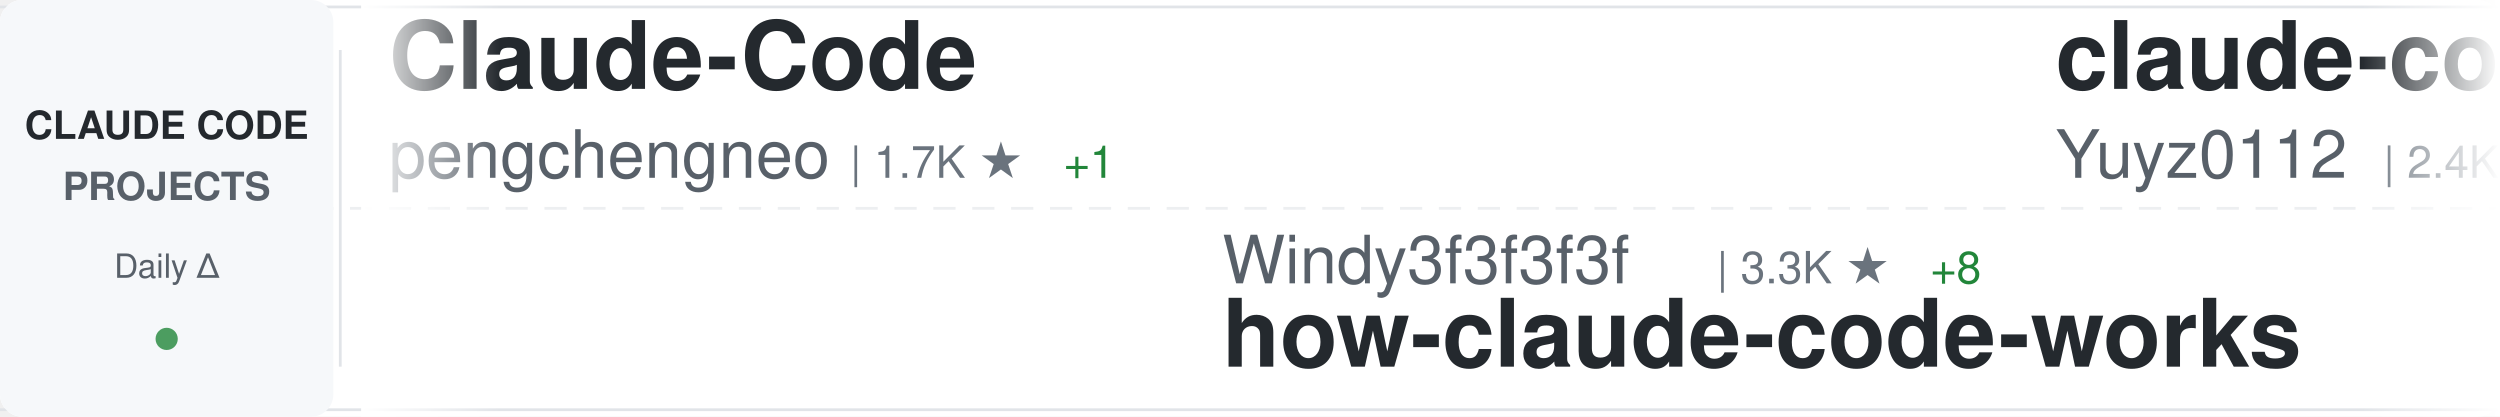
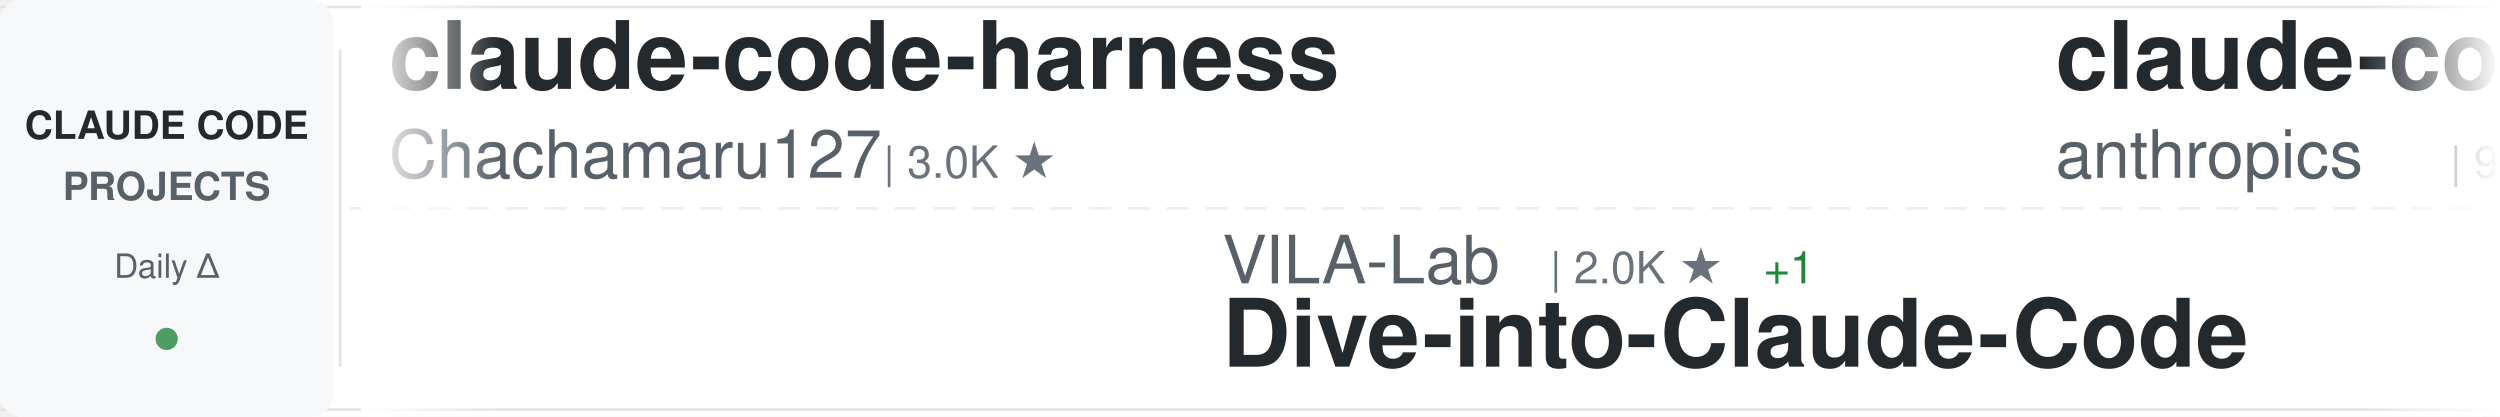
<svg xmlns="http://www.w3.org/2000/svg" width="900" height="150">
  <defs>
    <linearGradient id="awesomeLeftFade" x1="0%" y1="0%" x2="100%" y2="0%">
      <stop offset="0%" style="stop-color:#ffffff;stop-opacity:1" />
      <stop offset="100%" style="stop-color:#ffffff;stop-opacity:0" />
    </linearGradient>
    <linearGradient id="awesomeRightFade" x1="0%" y1="0%" x2="100%" y2="0%">
      <stop offset="0%" style="stop-color:#ffffff;stop-opacity:0" />
      <stop offset="100%" style="stop-color:#ffffff;stop-opacity:1" />
    </linearGradient>
  </defs>
  <rect width="900" height="150" fill="#ffffff" rx="8" />
  <rect x="0" y="2" width="900" height="1" fill="#e1e4e8" />
  <rect x="0" y="147" width="900" height="1" fill="#e1e4e8" />
  <line x1="0" y1="75" x2="900" y2="75" stroke="#e1e4e8" stroke-width="1" stroke-dasharray="8 6" opacity="0.6" />
  <rect x="0" y="0" width="120" height="150" fill="#f6f8fa" rx="8" />
  <text x="60" y="50" font-family="-apple-system, BlinkMacSystemFont, 'Segoe UI', Helvetica, Arial, sans-serif" font-size="14" font-weight="600" fill="#24292e" text-anchor="middle">CLAUDE CODE</text>
  <text x="60" y="72" font-family="-apple-system, BlinkMacSystemFont, 'Segoe UI', Helvetica, Arial, sans-serif" font-size="14" font-weight="600" fill="#586069" text-anchor="middle">PROJECTS</text>
  <text x="60" y="100" font-family="-apple-system, BlinkMacSystemFont, 'Segoe UI', Helvetica, Arial, sans-serif" font-size="12" font-weight="500" fill="#586069" text-anchor="middle">Daily Δ</text>
  <circle cx="60" cy="122" r="4" fill="#22863a" opacity="0.8" />
  <rect x="122" y="18" width="1" height="114" fill="#e1e4e8" />
  <clipPath id="awesomeTickerClip">
    <rect x="130" y="0" width="770" height="150" />
  </clipPath>
  <g clip-path="url(#awesomeTickerClip)">
    <g id="awesomeTickerItems">
      <animateTransform attributeName="transform" attributeType="XML" type="translate" from="0 0" to="-3000 0" dur="54s" repeatCount="indefinite" />
      <g transform="translate(0, 0)">
-         <text x="140" y="32" font-family="-apple-system, BlinkMacSystemFont, 'Segoe UI', Helvetica, Arial, sans-serif" font-size="34" font-weight="600" fill="#24292e">Claude-Code</text>
-         <text x="140" y="64" font-family="-apple-system, BlinkMacSystemFont, 'Segoe UI', Helvetica, Arial, sans-serif" font-size="24" font-weight="400" fill="#586069">pengchengneo</text>
-         <text x="306" y="64" font-family="-apple-system, BlinkMacSystemFont, 'Segoe UI', Helvetica, Arial, sans-serif" font-size="16" font-weight="500" fill="#6a737d">| 1.7K ★</text>
-         <text x="383" y="64" font-family="-apple-system, BlinkMacSystemFont, 'Segoe UI', Helvetica, Arial, sans-serif" font-size="16" font-weight="500" fill="#22863a"> +1</text>
+         <text x="140" y="32" font-family="-apple-system, BlinkMacSystemFont, 'Segoe UI', Helvetica, Arial, sans-serif" font-size="34" font-weight="600" fill="#24292e">claude-code-harness</text>
+         <text x="140" y="64" font-family="-apple-system, BlinkMacSystemFont, 'Segoe UI', Helvetica, Arial, sans-serif" font-size="24" font-weight="400" fill="#586069">Chachamaru127</text>
+         <text x="318" y="64" font-family="-apple-system, BlinkMacSystemFont, 'Segoe UI', Helvetica, Arial, sans-serif" font-size="16" font-weight="500" fill="#6a737d">| 3.0K ★</text>
      </g>
      <g transform="translate(300, 0)">
-         <text x="140" y="102" font-family="-apple-system, BlinkMacSystemFont, 'Segoe UI', Helvetica, Arial, sans-serif" font-size="24" font-weight="400" fill="#586069">Windy3f3f3f3f</text>
-         <text x="318" y="102" font-family="-apple-system, BlinkMacSystemFont, 'Segoe UI', Helvetica, Arial, sans-serif" font-size="16" font-weight="500" fill="#6a737d">| 3.3K ★</text>
-         <text x="395" y="102" font-family="-apple-system, BlinkMacSystemFont, 'Segoe UI', Helvetica, Arial, sans-serif" font-size="16" font-weight="500" fill="#22863a"> +8</text>
-         <text x="140" y="132" font-family="-apple-system, BlinkMacSystemFont, 'Segoe UI', Helvetica, Arial, sans-serif" font-size="34" font-weight="600" fill="#24292e">how-claude-code-works</text>
+         <text x="140" y="102" font-family="-apple-system, BlinkMacSystemFont, 'Segoe UI', Helvetica, Arial, sans-serif" font-size="24" font-weight="400" fill="#586069">VILA-Lab</text>
+         <text x="258" y="102" font-family="-apple-system, BlinkMacSystemFont, 'Segoe UI', Helvetica, Arial, sans-serif" font-size="16" font-weight="500" fill="#6a737d">| 2.0K ★</text>
+         <text x="335" y="102" font-family="-apple-system, BlinkMacSystemFont, 'Segoe UI', Helvetica, Arial, sans-serif" font-size="16" font-weight="500" fill="#22863a"> +1</text>
+         <text x="140" y="132" font-family="-apple-system, BlinkMacSystemFont, 'Segoe UI', Helvetica, Arial, sans-serif" font-size="34" font-weight="600" fill="#24292e">Dive-into-Claude-Code</text>
      </g>
      <g transform="translate(600, 0)">
-         <text x="140" y="32" font-family="-apple-system, BlinkMacSystemFont, 'Segoe UI', Helvetica, Arial, sans-serif" font-size="34" font-weight="600" fill="#24292e">claude-code-reverse</text>
-         <text x="140" y="64" font-family="-apple-system, BlinkMacSystemFont, 'Segoe UI', Helvetica, Arial, sans-serif" font-size="24" font-weight="400" fill="#586069">Yuyz0112</text>
-         <text x="258" y="64" font-family="-apple-system, BlinkMacSystemFont, 'Segoe UI', Helvetica, Arial, sans-serif" font-size="16" font-weight="500" fill="#6a737d">| 2.4K ★</text>
+         <text x="140" y="32" font-family="-apple-system, BlinkMacSystemFont, 'Segoe UI', Helvetica, Arial, sans-serif" font-size="34" font-weight="600" fill="#24292e">claude-code-base-action</text>
+         <text x="140" y="64" font-family="-apple-system, BlinkMacSystemFont, 'Segoe UI', Helvetica, Arial, sans-serif" font-size="24" font-weight="400" fill="#586069">anthropics</text>
+         <text x="282" y="64" font-family="-apple-system, BlinkMacSystemFont, 'Segoe UI', Helvetica, Arial, sans-serif" font-size="16" font-weight="500" fill="#6a737d">| 920 ★</text>
      </g>
      <g transform="translate(900, 0)">
-         <text x="140" y="102" font-family="-apple-system, BlinkMacSystemFont, 'Segoe UI', Helvetica, Arial, sans-serif" font-size="24" font-weight="400" fill="#586069">anthropics</text>
-         <text x="282" y="102" font-family="-apple-system, BlinkMacSystemFont, 'Segoe UI', Helvetica, Arial, sans-serif" font-size="16" font-weight="500" fill="#6a737d">| 5.6K ★</text>
-         <text x="359" y="102" font-family="-apple-system, BlinkMacSystemFont, 'Segoe UI', Helvetica, Arial, sans-serif" font-size="16" font-weight="500" fill="#22863a"> +1</text>
-         <text x="140" y="132" font-family="-apple-system, BlinkMacSystemFont, 'Segoe UI', Helvetica, Arial, sans-serif" font-size="34" font-weight="600" fill="#24292e">claude-code-security-rev...</text>
+         <text x="140" y="102" font-family="-apple-system, BlinkMacSystemFont, 'Segoe UI', Helvetica, Arial, sans-serif" font-size="24" font-weight="400" fill="#586069">andrew-kramer-inno</text>
+         <text x="378" y="102" font-family="-apple-system, BlinkMacSystemFont, 'Segoe UI', Helvetica, Arial, sans-serif" font-size="16" font-weight="500" fill="#6a737d">| 594 ★</text>
+         <text x="140" y="132" font-family="-apple-system, BlinkMacSystemFont, 'Segoe UI', Helvetica, Arial, sans-serif" font-size="34" font-weight="600" fill="#24292e">claude-code-source-build</text>
      </g>
      <g transform="translate(1200, 0)">
-         <text x="140" y="32" font-family="-apple-system, BlinkMacSystemFont, 'Segoe UI', Helvetica, Arial, sans-serif" font-size="34" font-weight="600" fill="#24292e">claude-code-plugins-plus...</text>
-         <text x="140" y="64" font-family="-apple-system, BlinkMacSystemFont, 'Segoe UI', Helvetica, Arial, sans-serif" font-size="24" font-weight="400" fill="#586069">jeremylongshore</text>
-         <text x="342" y="64" font-family="-apple-system, BlinkMacSystemFont, 'Segoe UI', Helvetica, Arial, sans-serif" font-size="16" font-weight="500" fill="#6a737d">| 2.5K ★</text>
+         <text x="140" y="32" font-family="-apple-system, BlinkMacSystemFont, 'Segoe UI', Helvetica, Arial, sans-serif" font-size="34" font-weight="600" fill="#24292e">claude-code-router</text>
+         <text x="140" y="64" font-family="-apple-system, BlinkMacSystemFont, 'Segoe UI', Helvetica, Arial, sans-serif" font-size="24" font-weight="400" fill="#586069">musistudio</text>
+         <text x="282" y="64" font-family="-apple-system, BlinkMacSystemFont, 'Segoe UI', Helvetica, Arial, sans-serif" font-size="16" font-weight="500" fill="#6a737d">| 36.1K ★</text>
+         <text x="368" y="64" font-family="-apple-system, BlinkMacSystemFont, 'Segoe UI', Helvetica, Arial, sans-serif" font-size="16" font-weight="500" fill="#22863a"> +1</text>
      </g>
      <g transform="translate(1500, 0)">
-         <text x="140" y="102" font-family="-apple-system, BlinkMacSystemFont, 'Segoe UI', Helvetica, Arial, sans-serif" font-size="24" font-weight="400" fill="#586069">anthropics</text>
-         <text x="282" y="102" font-family="-apple-system, BlinkMacSystemFont, 'Segoe UI', Helvetica, Arial, sans-serif" font-size="16" font-weight="500" fill="#6a737d">| 8.4K ★</text>
-         <text x="359" y="102" font-family="-apple-system, BlinkMacSystemFont, 'Segoe UI', Helvetica, Arial, sans-serif" font-size="16" font-weight="500" fill="#22863a"> +1</text>
-         <text x="140" y="132" font-family="-apple-system, BlinkMacSystemFont, 'Segoe UI', Helvetica, Arial, sans-serif" font-size="34" font-weight="600" fill="#24292e">claude-code-action</text>
+         <text x="140" y="102" font-family="-apple-system, BlinkMacSystemFont, 'Segoe UI', Helvetica, Arial, sans-serif" font-size="24" font-weight="400" fill="#586069">Maciek-roboblog</text>
+         <text x="342" y="102" font-family="-apple-system, BlinkMacSystemFont, 'Segoe UI', Helvetica, Arial, sans-serif" font-size="16" font-weight="500" fill="#6a737d">| 8.5K ★</text>
+         <text x="419" y="102" font-family="-apple-system, BlinkMacSystemFont, 'Segoe UI', Helvetica, Arial, sans-serif" font-size="16" font-weight="500" fill="#22863a"> +2</text>
+         <text x="140" y="132" font-family="-apple-system, BlinkMacSystemFont, 'Segoe UI', Helvetica, Arial, sans-serif" font-size="34" font-weight="600" fill="#24292e">Claude-Code-Usage-Monito...</text>
      </g>
      <g transform="translate(1800, 0)">
-         <text x="140" y="32" font-family="-apple-system, BlinkMacSystemFont, 'Segoe UI', Helvetica, Arial, sans-serif" font-size="34" font-weight="600" fill="#24292e">Claude-Code-Usage-Monito...</text>
-         <text x="140" y="64" font-family="-apple-system, BlinkMacSystemFont, 'Segoe UI', Helvetica, Arial, sans-serif" font-size="24" font-weight="400" fill="#586069">Maciek-roboblog</text>
-         <text x="342" y="64" font-family="-apple-system, BlinkMacSystemFont, 'Segoe UI', Helvetica, Arial, sans-serif" font-size="16" font-weight="500" fill="#6a737d">| 8.5K ★</text>
+         <text x="140" y="32" font-family="-apple-system, BlinkMacSystemFont, 'Segoe UI', Helvetica, Arial, sans-serif" font-size="34" font-weight="600" fill="#24292e">oh-my-claudecode</text>
+         <text x="140" y="64" font-family="-apple-system, BlinkMacSystemFont, 'Segoe UI', Helvetica, Arial, sans-serif" font-size="24" font-weight="400" fill="#586069">Yeachan-Heo</text>
+         <text x="294" y="64" font-family="-apple-system, BlinkMacSystemFont, 'Segoe UI', Helvetica, Arial, sans-serif" font-size="16" font-weight="500" fill="#6a737d">| 38.0K ★</text>
+         <text x="380" y="64" font-family="-apple-system, BlinkMacSystemFont, 'Segoe UI', Helvetica, Arial, sans-serif" font-size="16" font-weight="500" fill="#22863a"> +4</text>
      </g>
      <g transform="translate(2100, 0)">
-         <text x="140" y="102" font-family="-apple-system, BlinkMacSystemFont, 'Segoe UI', Helvetica, Arial, sans-serif" font-size="24" font-weight="400" fill="#586069">zebbern</text>
-         <text x="246" y="102" font-family="-apple-system, BlinkMacSystemFont, 'Segoe UI', Helvetica, Arial, sans-serif" font-size="16" font-weight="500" fill="#6a737d">| 4.4K ★</text>
-         <text x="323" y="102" font-family="-apple-system, BlinkMacSystemFont, 'Segoe UI', Helvetica, Arial, sans-serif" font-size="16" font-weight="500" fill="#22863a"> +1</text>
-         <text x="140" y="132" font-family="-apple-system, BlinkMacSystemFont, 'Segoe UI', Helvetica, Arial, sans-serif" font-size="34" font-weight="600" fill="#24292e">claude-code-guide</text>
+         <text x="140" y="102" font-family="-apple-system, BlinkMacSystemFont, 'Segoe UI', Helvetica, Arial, sans-serif" font-size="24" font-weight="400" fill="#586069">AprilNEA</text>
+         <text x="258" y="102" font-family="-apple-system, BlinkMacSystemFont, 'Segoe UI', Helvetica, Arial, sans-serif" font-size="16" font-weight="500" fill="#6a737d">| 392 ★</text>
+         <text x="140" y="132" font-family="-apple-system, BlinkMacSystemFont, 'Segoe UI', Helvetica, Arial, sans-serif" font-size="34" font-weight="600" fill="#24292e">claude-code-source</text>
      </g>
      <g transform="translate(2400, 0)">
-         <text x="140" y="32" font-family="-apple-system, BlinkMacSystemFont, 'Segoe UI', Helvetica, Arial, sans-serif" font-size="34" font-weight="600" fill="#24292e">claude-code-proxy</text>
-         <text x="140" y="64" font-family="-apple-system, BlinkMacSystemFont, 'Segoe UI', Helvetica, Arial, sans-serif" font-size="24" font-weight="400" fill="#586069">1rgs</text>
-         <text x="210" y="64" font-family="-apple-system, BlinkMacSystemFont, 'Segoe UI', Helvetica, Arial, sans-serif" font-size="16" font-weight="500" fill="#6a737d">| 3.7K ★</text>
-         <text x="287" y="64" font-family="-apple-system, BlinkMacSystemFont, 'Segoe UI', Helvetica, Arial, sans-serif" font-size="16" font-weight="500" fill="#22863a"> +1</text>
+         <text x="140" y="32" font-family="-apple-system, BlinkMacSystemFont, 'Segoe UI', Helvetica, Arial, sans-serif" font-size="34" font-weight="600" fill="#24292e">my-claude-code-setup</text>
+         <text x="140" y="64" font-family="-apple-system, BlinkMacSystemFont, 'Segoe UI', Helvetica, Arial, sans-serif" font-size="24" font-weight="400" fill="#586069">centminmod</text>
+         <text x="282" y="64" font-family="-apple-system, BlinkMacSystemFont, 'Segoe UI', Helvetica, Arial, sans-serif" font-size="16" font-weight="500" fill="#6a737d">| 2.5K ★</text>
      </g>
      <g transform="translate(2700, 0)">
-         <text x="140" y="102" font-family="-apple-system, BlinkMacSystemFont, 'Segoe UI', Helvetica, Arial, sans-serif" font-size="24" font-weight="400" fill="#586069">ykdojo</text>
-         <text x="234" y="102" font-family="-apple-system, BlinkMacSystemFont, 'Segoe UI', Helvetica, Arial, sans-serif" font-size="16" font-weight="500" fill="#6a737d">| 9.4K ★</text>
-         <text x="311" y="102" font-family="-apple-system, BlinkMacSystemFont, 'Segoe UI', Helvetica, Arial, sans-serif" font-size="16" font-weight="500" fill="#22863a"> +1</text>
-         <text x="140" y="132" font-family="-apple-system, BlinkMacSystemFont, 'Segoe UI', Helvetica, Arial, sans-serif" font-size="34" font-weight="600" fill="#24292e">claude-code-tips</text>
+         <text x="140" y="102" font-family="-apple-system, BlinkMacSystemFont, 'Segoe UI', Helvetica, Arial, sans-serif" font-size="24" font-weight="400" fill="#586069">ghuntley</text>
+         <text x="258" y="102" font-family="-apple-system, BlinkMacSystemFont, 'Segoe UI', Helvetica, Arial, sans-serif" font-size="16" font-weight="500" fill="#6a737d">| 986 ★</text>
+         <text x="140" y="132" font-family="-apple-system, BlinkMacSystemFont, 'Segoe UI', Helvetica, Arial, sans-serif" font-size="34" font-weight="600" fill="#24292e">claude-code-source-code-...</text>
      </g>
      <g transform="translate(3000, 0)">
-         <text x="140" y="32" font-family="-apple-system, BlinkMacSystemFont, 'Segoe UI', Helvetica, Arial, sans-serif" font-size="34" font-weight="600" fill="#24292e">Claude-Code</text>
-         <text x="140" y="64" font-family="-apple-system, BlinkMacSystemFont, 'Segoe UI', Helvetica, Arial, sans-serif" font-size="24" font-weight="400" fill="#586069">pengchengneo</text>
-         <text x="306" y="64" font-family="-apple-system, BlinkMacSystemFont, 'Segoe UI', Helvetica, Arial, sans-serif" font-size="16" font-weight="500" fill="#6a737d">| 1.7K ★</text>
-         <text x="383" y="64" font-family="-apple-system, BlinkMacSystemFont, 'Segoe UI', Helvetica, Arial, sans-serif" font-size="16" font-weight="500" fill="#22863a"> +1</text>
+         <text x="140" y="32" font-family="-apple-system, BlinkMacSystemFont, 'Segoe UI', Helvetica, Arial, sans-serif" font-size="34" font-weight="600" fill="#24292e">claude-code-harness</text>
+         <text x="140" y="64" font-family="-apple-system, BlinkMacSystemFont, 'Segoe UI', Helvetica, Arial, sans-serif" font-size="24" font-weight="400" fill="#586069">Chachamaru127</text>
+         <text x="318" y="64" font-family="-apple-system, BlinkMacSystemFont, 'Segoe UI', Helvetica, Arial, sans-serif" font-size="16" font-weight="500" fill="#6a737d">| 3.0K ★</text>
      </g>
      <g transform="translate(3300, 0)">
-         <text x="140" y="102" font-family="-apple-system, BlinkMacSystemFont, 'Segoe UI', Helvetica, Arial, sans-serif" font-size="24" font-weight="400" fill="#586069">Windy3f3f3f3f</text>
-         <text x="318" y="102" font-family="-apple-system, BlinkMacSystemFont, 'Segoe UI', Helvetica, Arial, sans-serif" font-size="16" font-weight="500" fill="#6a737d">| 3.3K ★</text>
-         <text x="395" y="102" font-family="-apple-system, BlinkMacSystemFont, 'Segoe UI', Helvetica, Arial, sans-serif" font-size="16" font-weight="500" fill="#22863a"> +8</text>
-         <text x="140" y="132" font-family="-apple-system, BlinkMacSystemFont, 'Segoe UI', Helvetica, Arial, sans-serif" font-size="34" font-weight="600" fill="#24292e">how-claude-code-works</text>
+         <text x="140" y="102" font-family="-apple-system, BlinkMacSystemFont, 'Segoe UI', Helvetica, Arial, sans-serif" font-size="24" font-weight="400" fill="#586069">VILA-Lab</text>
+         <text x="258" y="102" font-family="-apple-system, BlinkMacSystemFont, 'Segoe UI', Helvetica, Arial, sans-serif" font-size="16" font-weight="500" fill="#6a737d">| 2.0K ★</text>
+         <text x="335" y="102" font-family="-apple-system, BlinkMacSystemFont, 'Segoe UI', Helvetica, Arial, sans-serif" font-size="16" font-weight="500" fill="#22863a"> +1</text>
+         <text x="140" y="132" font-family="-apple-system, BlinkMacSystemFont, 'Segoe UI', Helvetica, Arial, sans-serif" font-size="34" font-weight="600" fill="#24292e">Dive-into-Claude-Code</text>
      </g>
      <g transform="translate(3600, 0)">
-         <text x="140" y="32" font-family="-apple-system, BlinkMacSystemFont, 'Segoe UI', Helvetica, Arial, sans-serif" font-size="34" font-weight="600" fill="#24292e">claude-code-reverse</text>
-         <text x="140" y="64" font-family="-apple-system, BlinkMacSystemFont, 'Segoe UI', Helvetica, Arial, sans-serif" font-size="24" font-weight="400" fill="#586069">Yuyz0112</text>
-         <text x="258" y="64" font-family="-apple-system, BlinkMacSystemFont, 'Segoe UI', Helvetica, Arial, sans-serif" font-size="16" font-weight="500" fill="#6a737d">| 2.4K ★</text>
+         <text x="140" y="32" font-family="-apple-system, BlinkMacSystemFont, 'Segoe UI', Helvetica, Arial, sans-serif" font-size="34" font-weight="600" fill="#24292e">claude-code-base-action</text>
+         <text x="140" y="64" font-family="-apple-system, BlinkMacSystemFont, 'Segoe UI', Helvetica, Arial, sans-serif" font-size="24" font-weight="400" fill="#586069">anthropics</text>
+         <text x="282" y="64" font-family="-apple-system, BlinkMacSystemFont, 'Segoe UI', Helvetica, Arial, sans-serif" font-size="16" font-weight="500" fill="#6a737d">| 920 ★</text>
      </g>
      <g transform="translate(3900, 0)">
-         <text x="140" y="102" font-family="-apple-system, BlinkMacSystemFont, 'Segoe UI', Helvetica, Arial, sans-serif" font-size="24" font-weight="400" fill="#586069">anthropics</text>
-         <text x="282" y="102" font-family="-apple-system, BlinkMacSystemFont, 'Segoe UI', Helvetica, Arial, sans-serif" font-size="16" font-weight="500" fill="#6a737d">| 5.6K ★</text>
-         <text x="359" y="102" font-family="-apple-system, BlinkMacSystemFont, 'Segoe UI', Helvetica, Arial, sans-serif" font-size="16" font-weight="500" fill="#22863a"> +1</text>
-         <text x="140" y="132" font-family="-apple-system, BlinkMacSystemFont, 'Segoe UI', Helvetica, Arial, sans-serif" font-size="34" font-weight="600" fill="#24292e">claude-code-security-rev...</text>
+         <text x="140" y="102" font-family="-apple-system, BlinkMacSystemFont, 'Segoe UI', Helvetica, Arial, sans-serif" font-size="24" font-weight="400" fill="#586069">andrew-kramer-inno</text>
+         <text x="378" y="102" font-family="-apple-system, BlinkMacSystemFont, 'Segoe UI', Helvetica, Arial, sans-serif" font-size="16" font-weight="500" fill="#6a737d">| 594 ★</text>
+         <text x="140" y="132" font-family="-apple-system, BlinkMacSystemFont, 'Segoe UI', Helvetica, Arial, sans-serif" font-size="34" font-weight="600" fill="#24292e">claude-code-source-build</text>
      </g>
    </g>
  </g>
  <rect x="130" y="0" width="50" height="150" fill="url(#awesomeLeftFade)" />
  <rect x="850" y="0" width="50" height="150" fill="url(#awesomeRightFade)" />
</svg>
